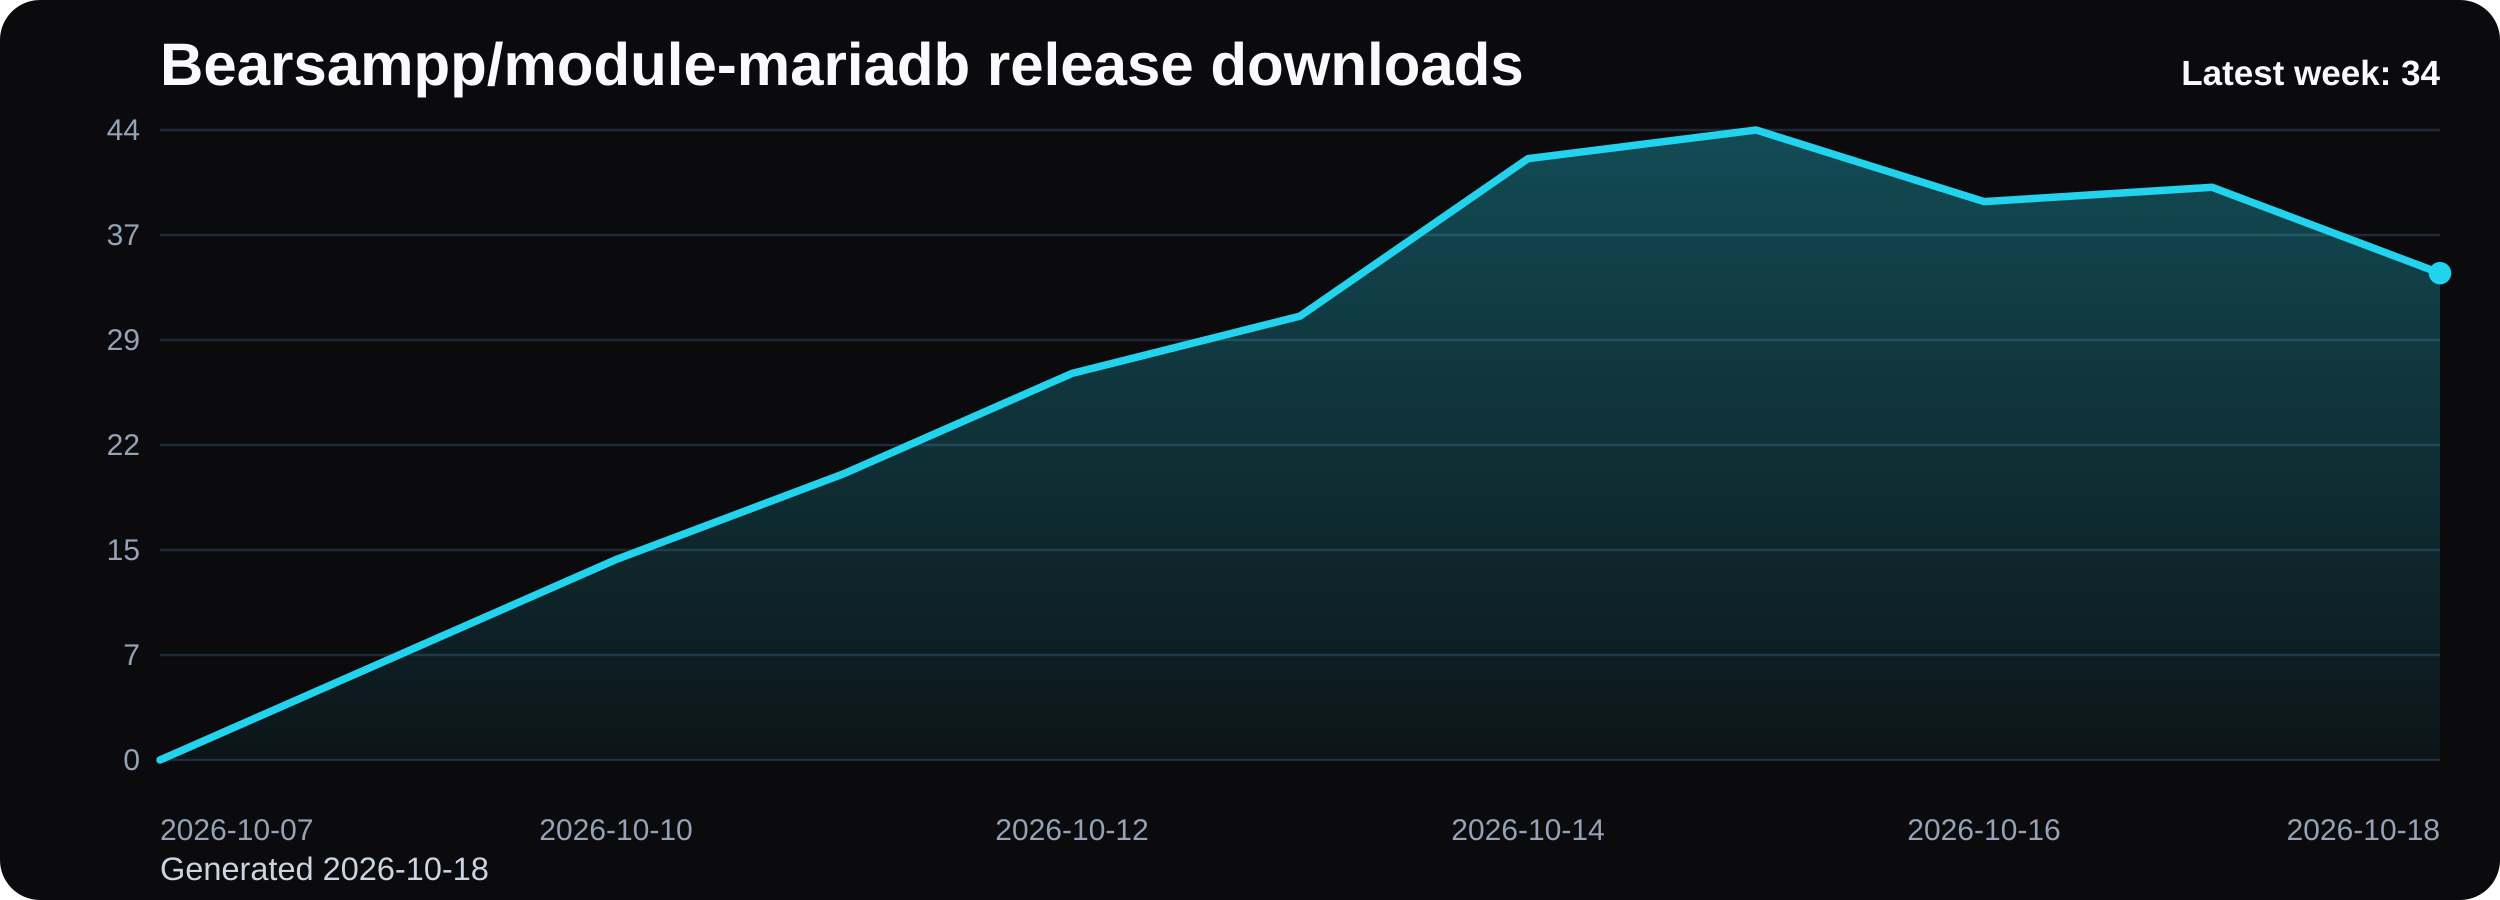
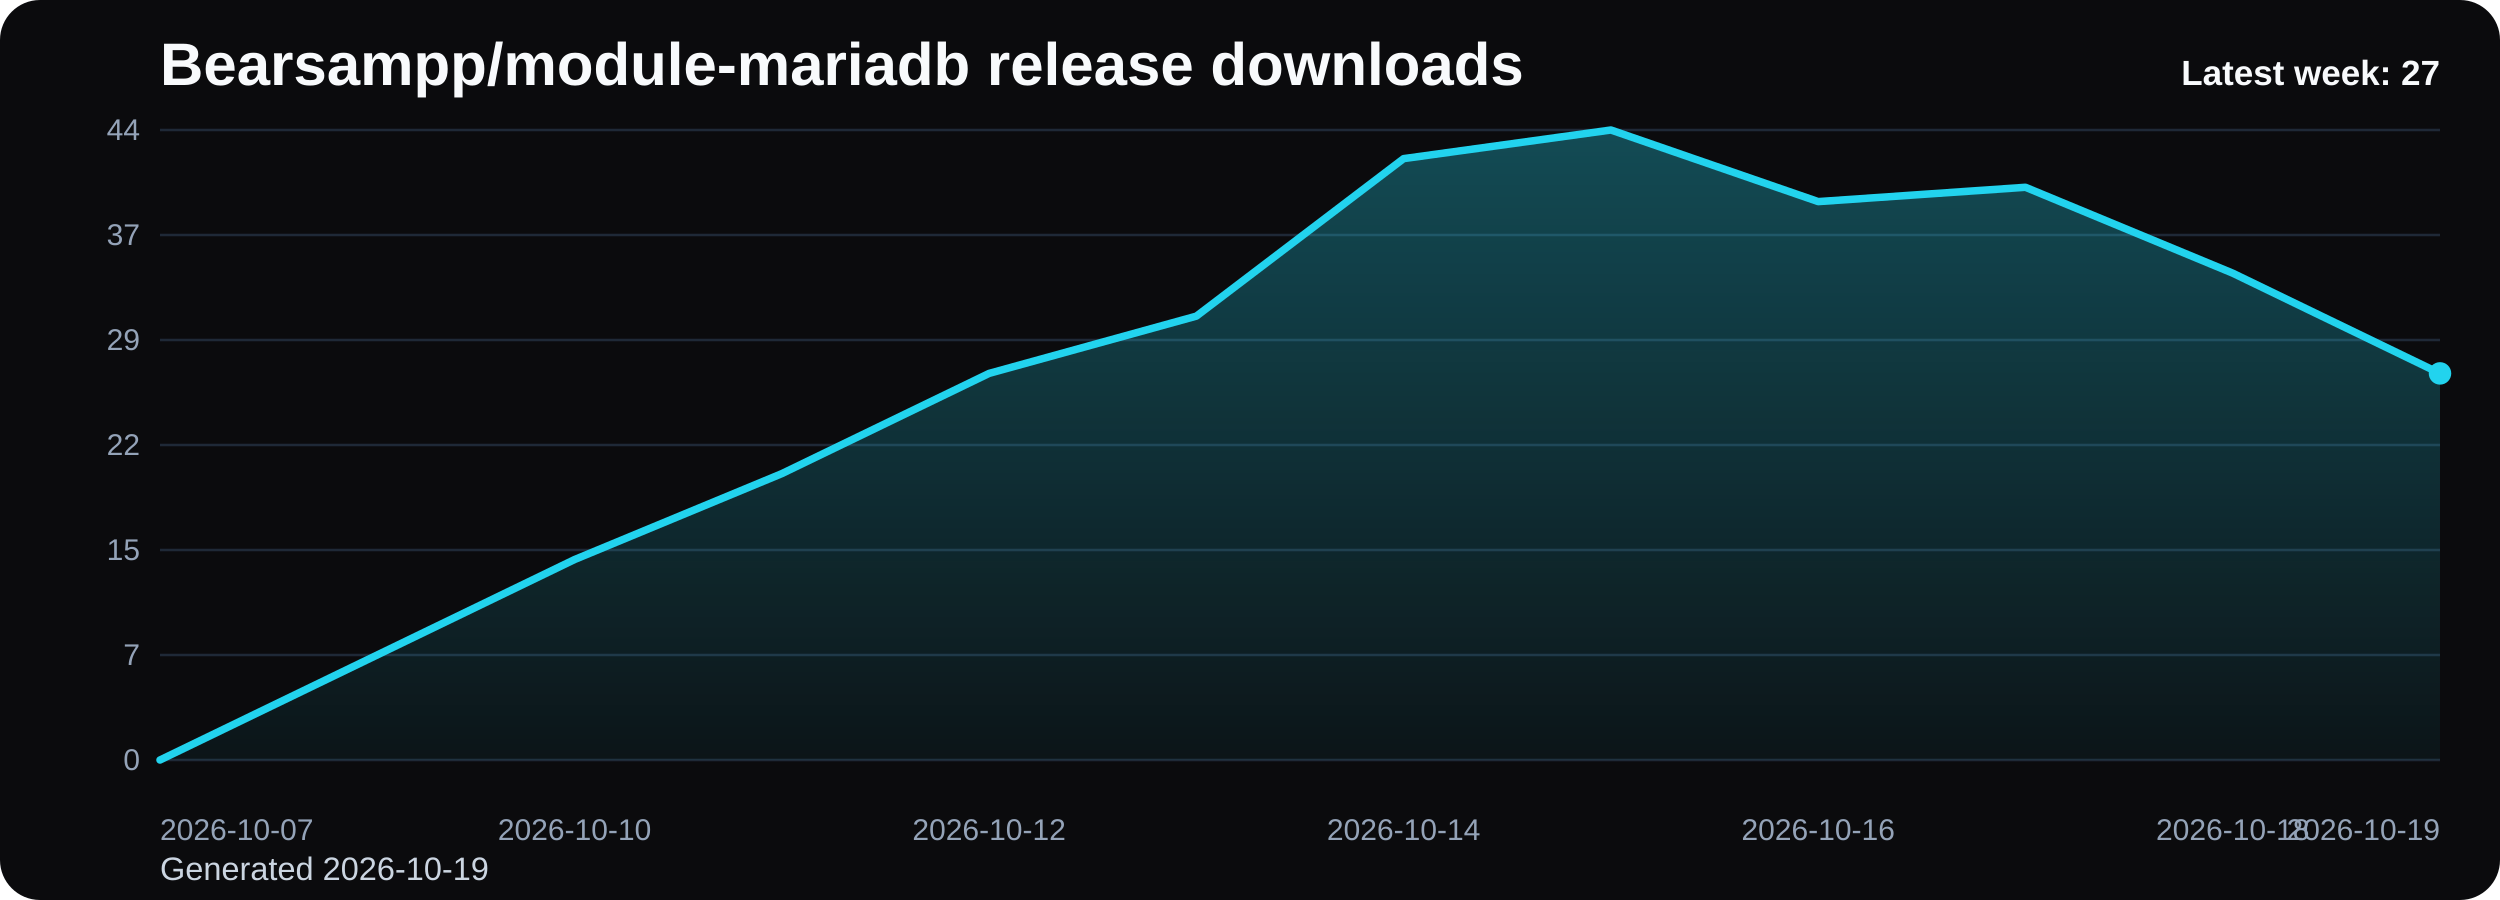
<svg xmlns="http://www.w3.org/2000/svg" viewBox="0 0 1000 360" role="img" aria-label="Bearsampp/module-mariadb release downloads chart">
  <defs>
    <linearGradient id="fill-weekly-black" x1="0" y1="0" x2="0" y2="1">
      <stop offset="0%" stop-color="#22d3ee" stop-opacity="0.32" />
      <stop offset="100%" stop-color="#22d3ee" stop-opacity="0.05" />
    </linearGradient>
    <style>
      .bg { fill: #0b0b0d; }
      .title { font: 700 24px Arial, sans-serif; fill: #f8fafc; }
      .sub { font: 400 13px Arial, sans-serif; fill: #cbd5e1; }
      .grid { stroke: #1f2937; stroke-width: 1; }
      .axis { font: 400 12px Arial, sans-serif; fill: #94a3b8; }
      .line { fill: none; stroke: #22d3ee; stroke-width: 3; stroke-linecap: round; stroke-linejoin: round; }
      .dot { fill: #22d3ee; }
      .value { font: 600 11px Arial, sans-serif; fill: #cbd5e1; }
      .latest { font: 700 14px Arial, sans-serif; fill: #f8fafc; }
    </style>
  </defs>
  <rect class="bg" x="0" y="0" width="1000" height="360" rx="16" />
  <text class="title" x="64" y="34">Bearsampp/module-mariadb release downloads</text>
-   <text class="sub" x="64" y="352">Generated 2026-10-18</text>
+   <text class="sub" x="64" y="352">Generated 2026-10-19</text>
  <line x1="64" y1="52.00" x2="976" y2="52.00" class="grid" />
  <text x="56" y="56.00" text-anchor="end" class="axis">44</text>
  <line x1="64" y1="94.00" x2="976" y2="94.00" class="grid" />
  <text x="56" y="98.00" text-anchor="end" class="axis">37</text>
  <line x1="64" y1="136.00" x2="976" y2="136.00" class="grid" />
  <text x="56" y="140.00" text-anchor="end" class="axis">29</text>
  <line x1="64" y1="178.00" x2="976" y2="178.00" class="grid" />
  <text x="56" y="182.00" text-anchor="end" class="axis">22</text>
  <line x1="64" y1="220.00" x2="976" y2="220.00" class="grid" />
  <text x="56" y="224.00" text-anchor="end" class="axis">15</text>
  <line x1="64" y1="262.00" x2="976" y2="262.00" class="grid" />
  <text x="56" y="266.00" text-anchor="end" class="axis">7</text>
  <line x1="64" y1="304.00" x2="976" y2="304.00" class="grid" />
  <text x="56" y="308.00" text-anchor="end" class="axis">0</text>
-   <path d="M 64.00 304 L 64.00 304.00 L 155.20 263.91 L 246.40 223.82 L 337.60 189.45 L 428.80 149.36 L 520.00 126.45 L 611.20 63.45 L 702.40 52.00 L 793.60 80.64 L 884.80 74.91 L 976.00 109.27 L 976.00 304 Z" fill="url(#fill-weekly-black)" />
-   <polyline class="line" points="64.00,304.00 155.20,263.91 246.40,223.82 337.60,189.45 428.80,149.36 520.00,126.45 611.20,63.45 702.40,52.00 793.60,80.64 884.80,74.91 976.00,109.27" />
-   <circle class="dot" cx="976.00" cy="109.27" r="4.5" />
+   <path d="M 64.00 304 L 64.00 304.00 L 146.91 263.91 L 229.82 223.82 L 312.73 189.45 L 395.64 149.36 L 478.55 126.45 L 561.45 63.45 L 644.36 52.00 L 727.27 80.64 L 810.18 74.91 L 893.09 109.27 L 976.00 149.36 L 976.00 304 Z" fill="url(#fill-weekly-black)" />
+   <polyline class="line" points="64.00,304.00 146.91,263.91 229.82,223.82 312.73,189.45 395.64,149.36 478.55,126.45 561.45,63.45 644.36,52.00 727.27,80.64 810.18,74.91 893.09,109.27 976.00,149.36" />
+   <circle class="dot" cx="976.00" cy="149.36" r="4.5" />
  <text class="axis" x="64.00" y="336" text-anchor="start">2026-10-07</text>
-   <text class="axis" x="246.40" y="336" text-anchor="middle">2026-10-10</text>
-   <text class="axis" x="428.80" y="336" text-anchor="middle">2026-10-12</text>
-   <text class="axis" x="611.20" y="336" text-anchor="middle">2026-10-14</text>
-   <text class="axis" x="793.60" y="336" text-anchor="middle">2026-10-16</text>
-   <text class="axis" x="976.00" y="336" text-anchor="end">2026-10-18</text>
-   <text class="latest" x="976" y="34" text-anchor="end">Latest week: 34</text>
+   <text class="axis" x="229.82" y="336" text-anchor="middle">2026-10-10</text>
+   <text class="axis" x="395.64" y="336" text-anchor="middle">2026-10-12</text>
+   <text class="axis" x="561.45" y="336" text-anchor="middle">2026-10-14</text>
+   <text class="axis" x="727.27" y="336" text-anchor="middle">2026-10-16</text>
+   <text class="axis" x="893.09" y="336" text-anchor="middle">2026-10-18</text>
+   <text class="axis" x="976.00" y="336" text-anchor="end">2026-10-19</text>
+   <text class="latest" x="976" y="34" text-anchor="end">Latest week: 27</text>
</svg>
